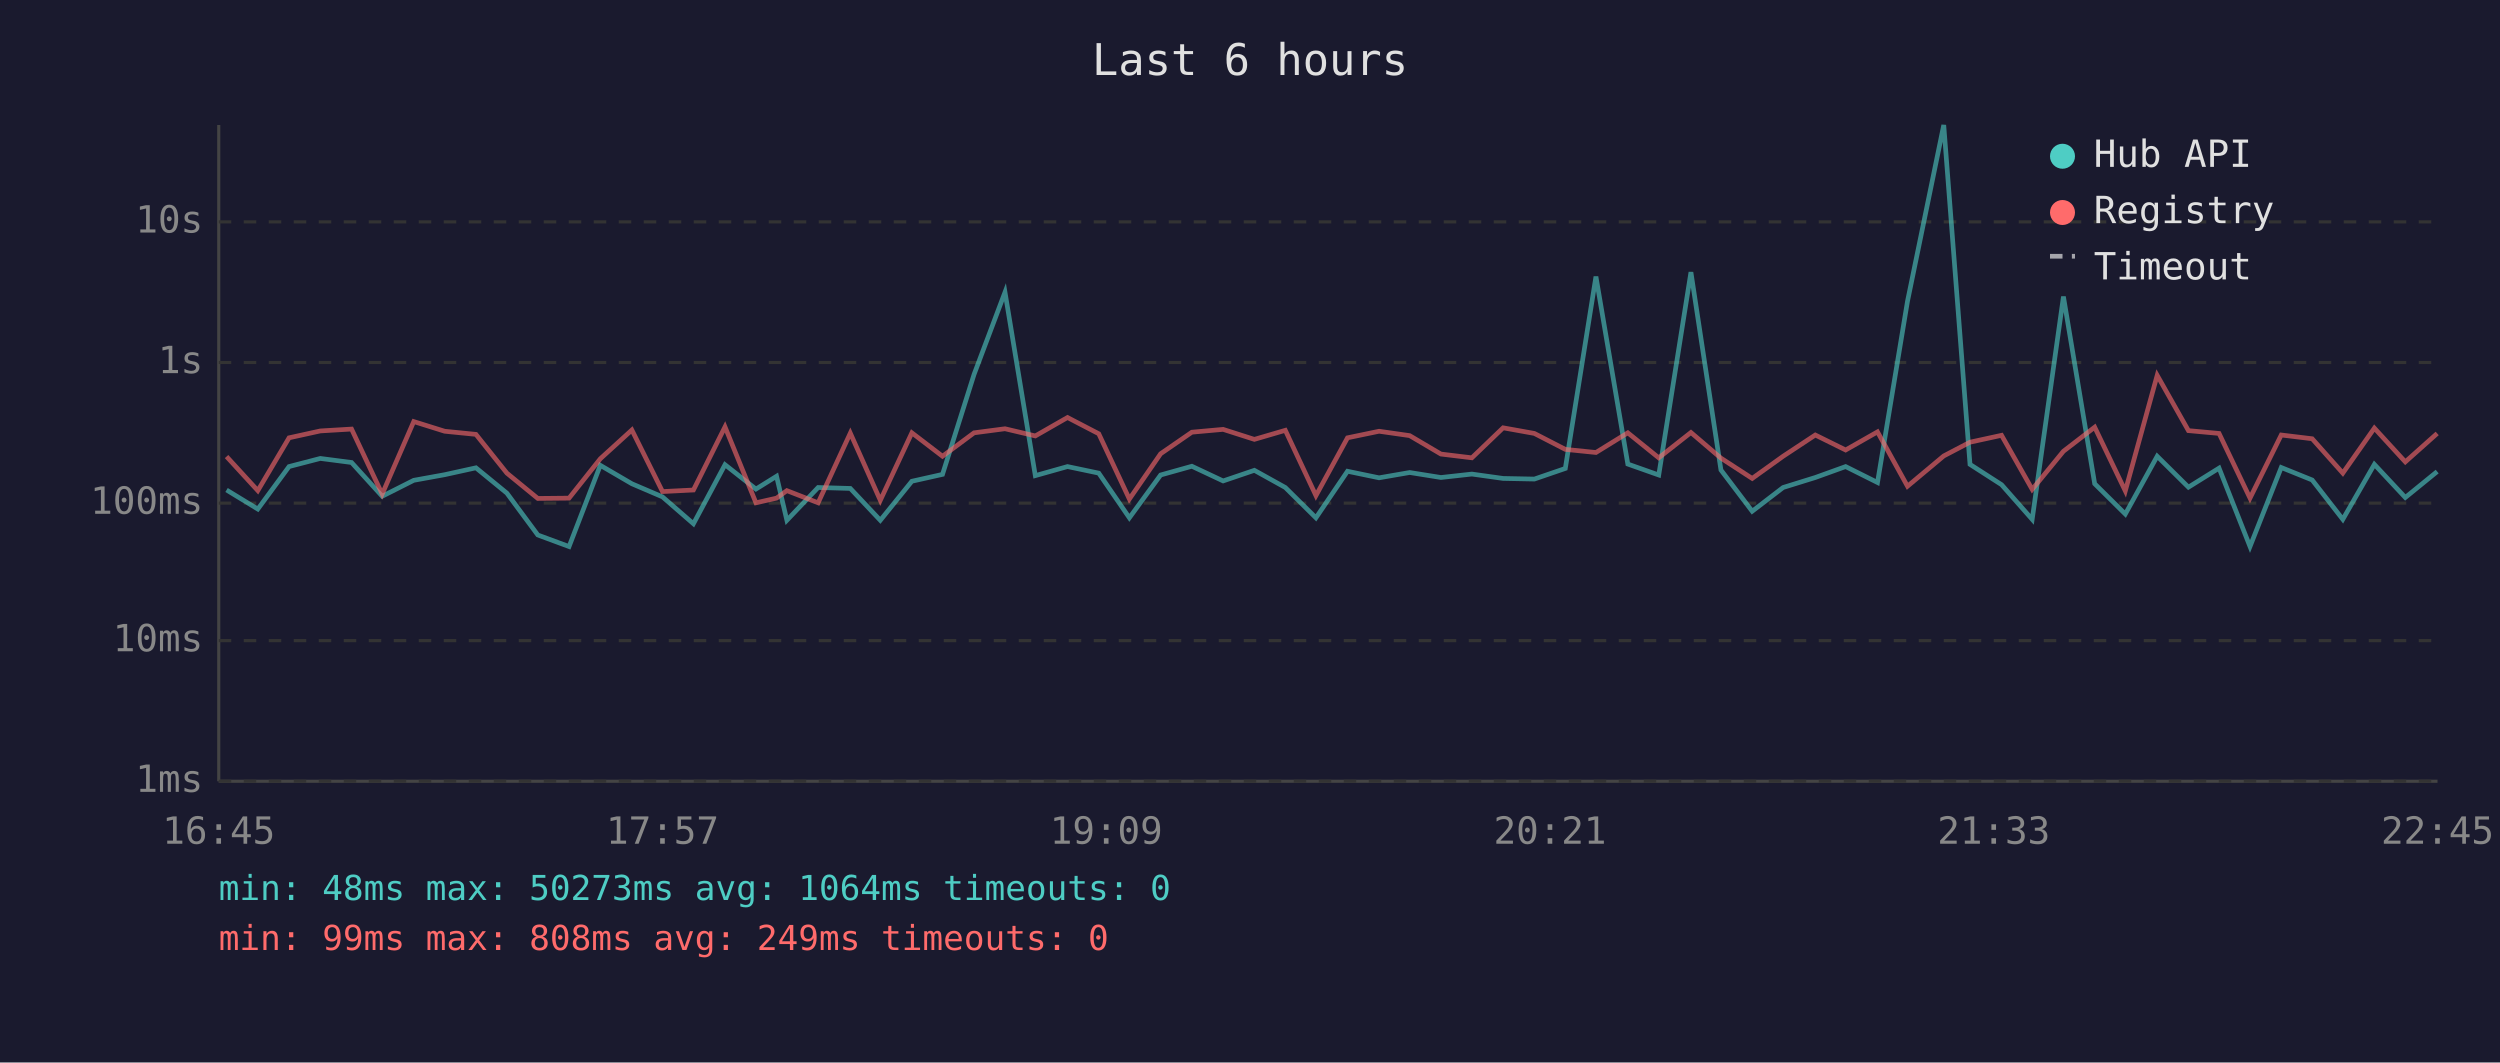
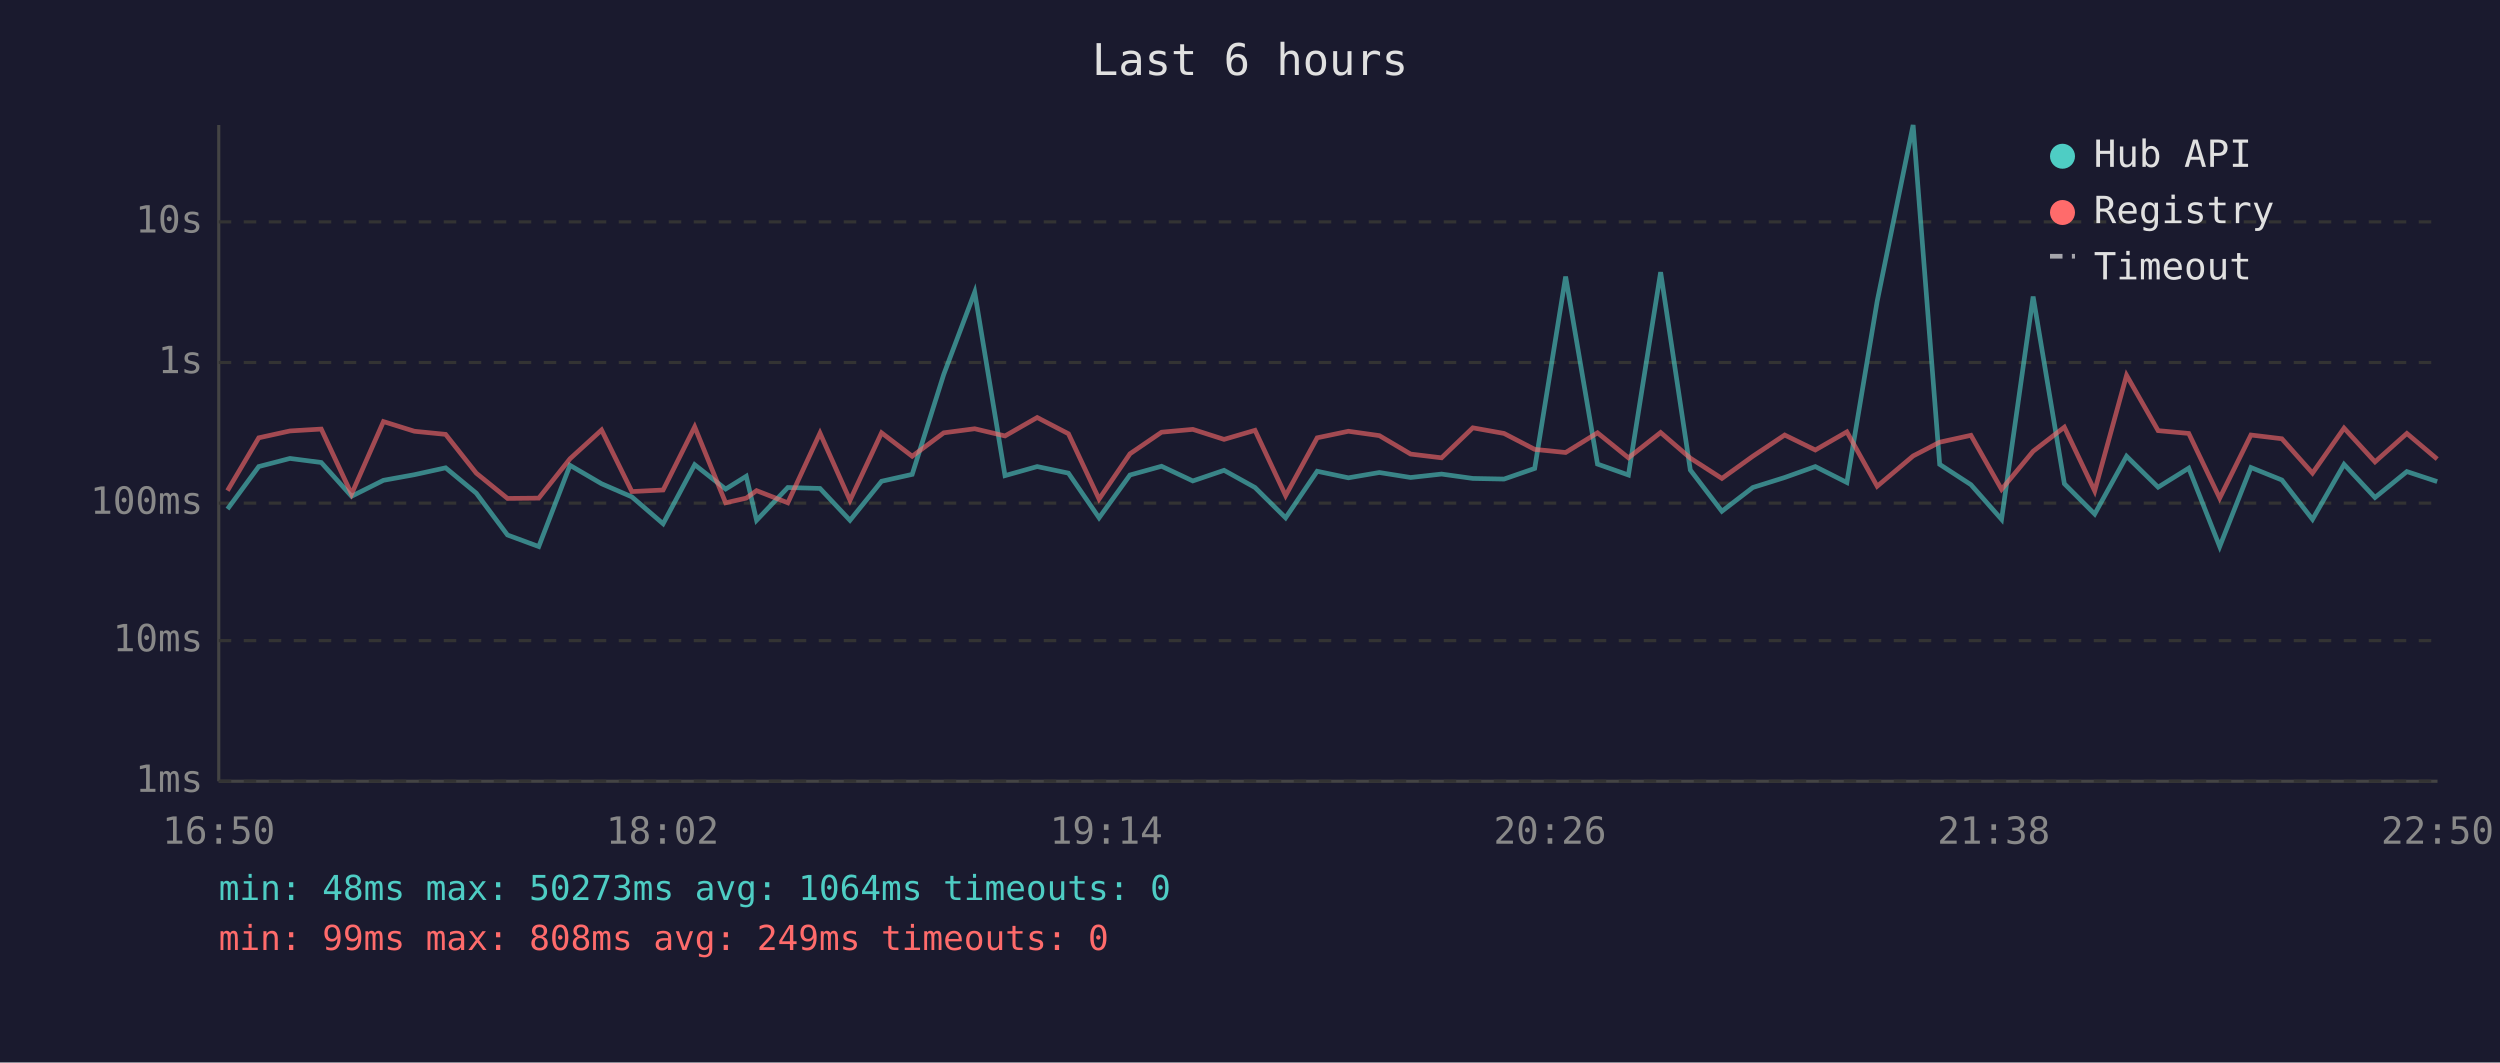
<svg xmlns="http://www.w3.org/2000/svg" viewBox="0 0 800 340" font-family="monospace" font-size="12">
  <rect width="800" height="340" fill="#1a1a2e" />
  <text x="400" y="24" fill="#e0e0e0" font-size="14" text-anchor="middle">Last 6 hours</text>
  <line x1="70" y1="40" x2="70" y2="250" stroke="#444" stroke-width="1" />
  <line x1="70" y1="250" x2="780" y2="250" stroke="#444" stroke-width="1" />
  <line x1="70" y1="250" x2="780" y2="250" stroke="#333" stroke-width="1" stroke-dasharray="4" />
  <text x="65" y="250" fill="#888" text-anchor="end" dominant-baseline="middle">1ms</text>
  <line x1="70" y1="205" x2="780" y2="205" stroke="#333" stroke-width="1" stroke-dasharray="4" />
  <text x="65" y="205" fill="#888" text-anchor="end" dominant-baseline="middle">10ms</text>
  <line x1="70" y1="161" x2="780" y2="161" stroke="#333" stroke-width="1" stroke-dasharray="4" />
  <text x="65" y="161" fill="#888" text-anchor="end" dominant-baseline="middle">100ms</text>
  <line x1="70" y1="116" x2="780" y2="116" stroke="#333" stroke-width="1" stroke-dasharray="4" />
  <text x="65" y="116" fill="#888" text-anchor="end" dominant-baseline="middle">1s</text>
  <line x1="70" y1="71" x2="780" y2="71" stroke="#333" stroke-width="1" stroke-dasharray="4" />
  <text x="65" y="71" fill="#888" text-anchor="end" dominant-baseline="middle">10s</text>
-   <text x="70" y="270" fill="#888" text-anchor="middle">16:45</text>
-   <text x="212" y="270" fill="#888" text-anchor="middle">17:57</text>
-   <text x="354" y="270" fill="#888" text-anchor="middle">19:09</text>
-   <text x="496" y="270" fill="#888" text-anchor="middle">20:21</text>
-   <text x="638" y="270" fill="#888" text-anchor="middle">21:33</text>
-   <text x="780" y="270" fill="#888" text-anchor="middle">22:45</text>
-   <polyline points="72.5,156.8 82.5,162.9 92.5,149.3 102.5,146.7 112.5,148.0 122.3,158.8 132.4,153.7 142.3,151.9 152.3,149.7 162.2,157.8 172.1,171.2 182.1,174.9 192.1,148.9 202.2,154.8 212.0,159.0 221.9,167.6 232.0,148.7 241.9,156.5 248.5,152.4 251.8,166.5 261.8,156.0 272.1,156.3 281.7,166.5 291.8,154.0 301.6,151.8 311.7,119.8 321.6,93.5 331.3,152.2 341.6,149.3 351.6,151.4 361.4,165.7 371.4,152.0 381.4,149.2 391.4,153.9 401.4,150.5 411.3,156.0 421.1,165.7 431.2,150.8 441.3,152.9 451.1,151.2 461.1,152.8 471.0,151.7 481.0,153.1 491.0,153.3 500.9,149.9 510.7,88.5 520.9,148.5 530.8,152.0 541.1,87.1 550.7,150.4 560.7,163.6 570.6,156.0 580.9,152.8 590.6,149.3 600.8,154.4 610.4,96.4 622.0,40.0 630.4,148.6 640.5,155.1 650.3,166.2 660.3,94.9 670.3,154.8 680.1,164.5 690.3,146.0 700.3,155.9 710.1,149.8 720.0,174.9 730.0,149.6 739.9,153.6 749.7,166.2 759.8,148.6 769.7,159.2 779.9,150.9" fill="none" stroke="#4ecdc4" stroke-width="1.5" opacity="0.6" />
-   <polyline points="72.5,146.1 82.5,157.0 92.5,140.1 102.5,137.9 112.5,137.3 122.3,158.1 132.4,134.9 142.3,138.0 152.3,139.0 162.2,151.4 172.1,159.5 182.1,159.4 192.1,146.8 202.2,137.6 212.0,157.3 221.9,156.8 232.0,136.6 241.9,160.9 248.5,159.4 251.8,157.0 261.8,160.9 272.1,138.6 281.7,160.1 291.8,138.5 301.6,146.0 311.7,138.5 321.6,137.2 331.3,139.5 341.6,133.6 351.6,138.8 361.4,159.7 371.4,145.2 381.4,138.3 391.4,137.4 401.4,140.6 411.3,137.7 421.1,158.6 431.2,140.1 441.3,138.0 451.1,139.4 461.1,145.3 471.0,146.5 481.0,136.9 491.0,138.7 500.9,143.8 510.7,144.8 520.9,138.5 530.8,146.5 541.1,138.4 550.7,146.6 560.7,153.1 570.6,146.0 580.9,139.2 590.6,144.0 600.8,138.2 610.4,155.6 622.0,145.9 630.4,141.5 640.5,139.3 650.3,156.6 660.3,144.4 670.3,136.7 680.1,157.1 690.3,120.1 700.3,137.8 710.1,138.7 720.0,159.4 730.0,139.2 739.9,140.4 749.7,151.4 759.8,137.0 769.7,147.8 779.9,138.7" fill="none" stroke="#ff6b6b" stroke-width="1.5" opacity="0.6" />
+   <text x="70" y="270" fill="#888" text-anchor="middle">16:50</text>
+   <text x="212" y="270" fill="#888" text-anchor="middle">18:02</text>
+   <text x="354" y="270" fill="#888" text-anchor="middle">19:14</text>
+   <text x="496" y="270" fill="#888" text-anchor="middle">20:26</text>
+   <text x="638" y="270" fill="#888" text-anchor="middle">21:38</text>
+   <text x="780" y="270" fill="#888" text-anchor="middle">22:50</text>
+   <polyline points="72.8,162.9 82.8,149.3 92.8,146.7 102.8,148.0 112.5,158.8 122.7,153.7 132.6,151.9 142.6,149.7 152.4,157.8 162.4,171.2 172.4,174.9 182.4,148.9 192.5,154.8 202.2,159.0 212.2,167.6 222.3,148.7 232.2,156.5 238.8,152.4 242.1,166.5 252.1,156.0 262.4,156.3 272.0,166.5 282.1,154.0 291.9,151.8 302.0,119.8 311.9,93.5 321.6,152.2 331.9,149.3 341.9,151.4 351.7,165.7 361.6,152.0 371.7,149.2 381.7,153.9 391.7,150.5 401.6,156.0 411.4,165.7 421.5,150.8 431.5,152.9 441.4,151.2 451.4,152.8 461.3,151.7 471.3,153.1 481.3,153.3 491.1,149.9 501.0,88.5 511.2,148.5 521.1,152.0 531.4,87.1 540.9,150.4 551.0,163.6 560.9,156.0 571.1,152.8 580.9,149.3 591.0,154.4 600.7,96.4 612.2,40.0 620.7,148.6 630.7,155.1 640.5,166.2 650.6,94.9 660.6,154.8 670.3,164.5 680.5,146.0 690.6,155.9 700.4,149.8 710.3,174.9 720.3,149.6 730.2,153.6 740.0,166.2 750.1,148.6 760.0,159.2 770.2,150.9 779.9,154.1" fill="none" stroke="#4ecdc4" stroke-width="1.5" opacity="0.6" />
+   <polyline points="72.8,157.0 82.8,140.1 92.8,137.9 102.8,137.3 112.5,158.1 122.7,134.9 132.6,138.0 142.6,139.0 152.4,151.4 162.4,159.5 172.4,159.4 182.4,146.8 192.5,137.6 202.2,157.3 212.2,156.8 222.3,136.6 232.2,160.9 238.8,159.4 242.1,157.0 252.1,160.9 262.4,138.6 272.0,160.1 282.1,138.5 291.9,146.0 302.0,138.5 311.9,137.2 321.6,139.5 331.9,133.6 341.9,138.8 351.7,159.7 361.6,145.2 371.7,138.3 381.7,137.4 391.7,140.6 401.6,137.7 411.4,158.6 421.5,140.1 431.5,138.0 441.4,139.4 451.4,145.3 461.3,146.5 471.3,136.9 481.3,138.7 491.1,143.8 501.0,144.8 511.2,138.5 521.1,146.5 531.4,138.4 540.9,146.6 551.0,153.1 560.9,146.0 571.1,139.2 580.9,144.0 591.0,138.2 600.7,155.6 612.2,145.9 620.7,141.5 630.7,139.3 640.5,156.6 650.6,144.4 660.6,136.7 670.3,157.1 680.5,120.1 690.6,137.8 700.4,138.7 710.3,159.4 720.3,139.2 730.2,140.4 740.0,151.4 750.1,137.0 760.0,147.8 770.2,138.7 779.9,146.9" fill="none" stroke="#ff6b6b" stroke-width="1.5" opacity="0.6" />
  <circle cx="660" cy="50" r="4" fill="#4ecdc4" />
  <text x="670" y="50" fill="#e0e0e0" dominant-baseline="middle">Hub API</text>
  <circle cx="660" cy="68" r="4" fill="#ff6b6b" />
  <text x="670" y="68" fill="#e0e0e0" dominant-baseline="middle">Registry</text>
  <line x1="656" y1="82" x2="664" y2="82" stroke="#e0e0e0" stroke-width="1.5" stroke-dasharray="4,3" opacity="0.7" />
  <text x="670" y="86" fill="#e0e0e0" dominant-baseline="middle">Timeout</text>
  <text x="70" y="288" fill="#4ecdc4" font-size="11">min: 48ms  max: 50273ms  avg: 1064ms  timeouts: 0</text>
  <text x="70" y="304" fill="#ff6b6b" font-size="11">min: 99ms  max: 808ms  avg: 249ms  timeouts: 0</text>
</svg>
